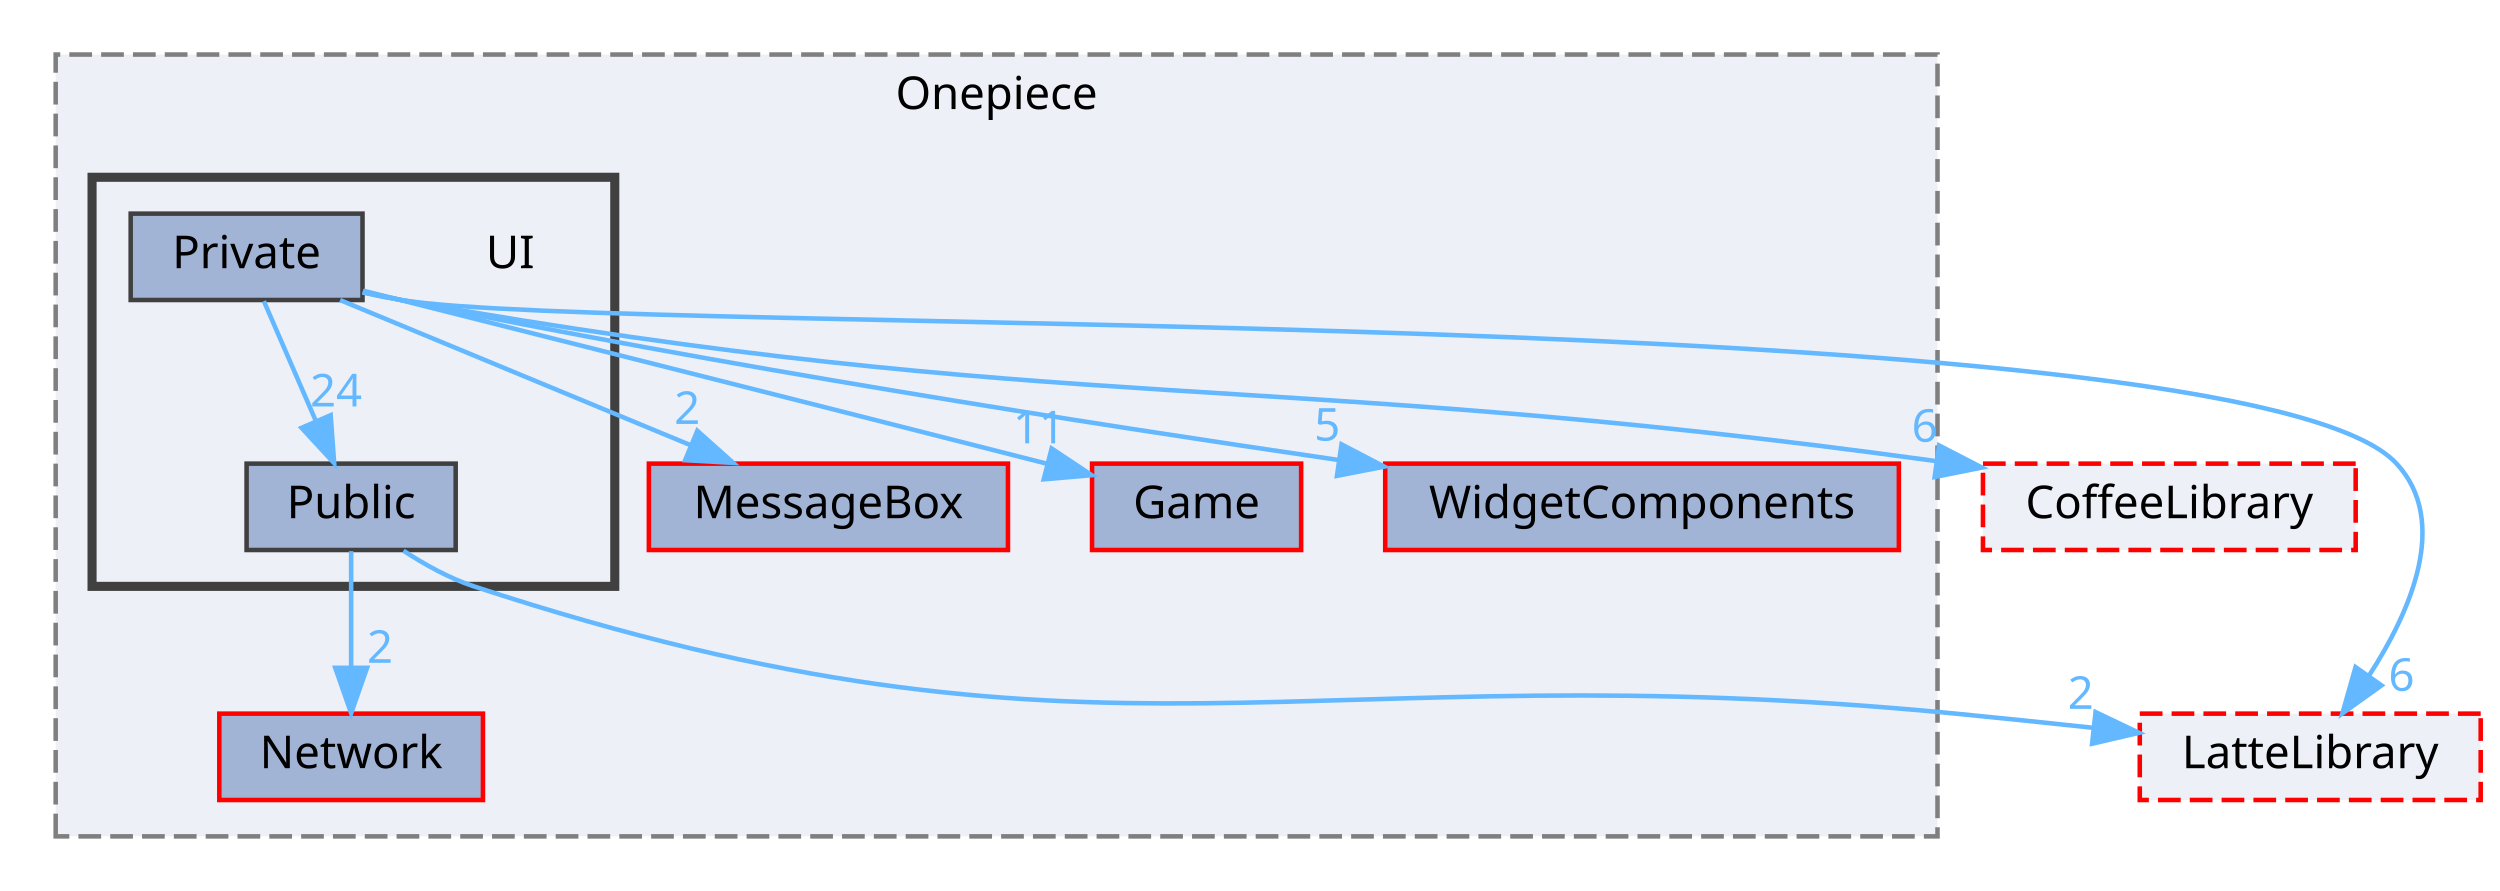
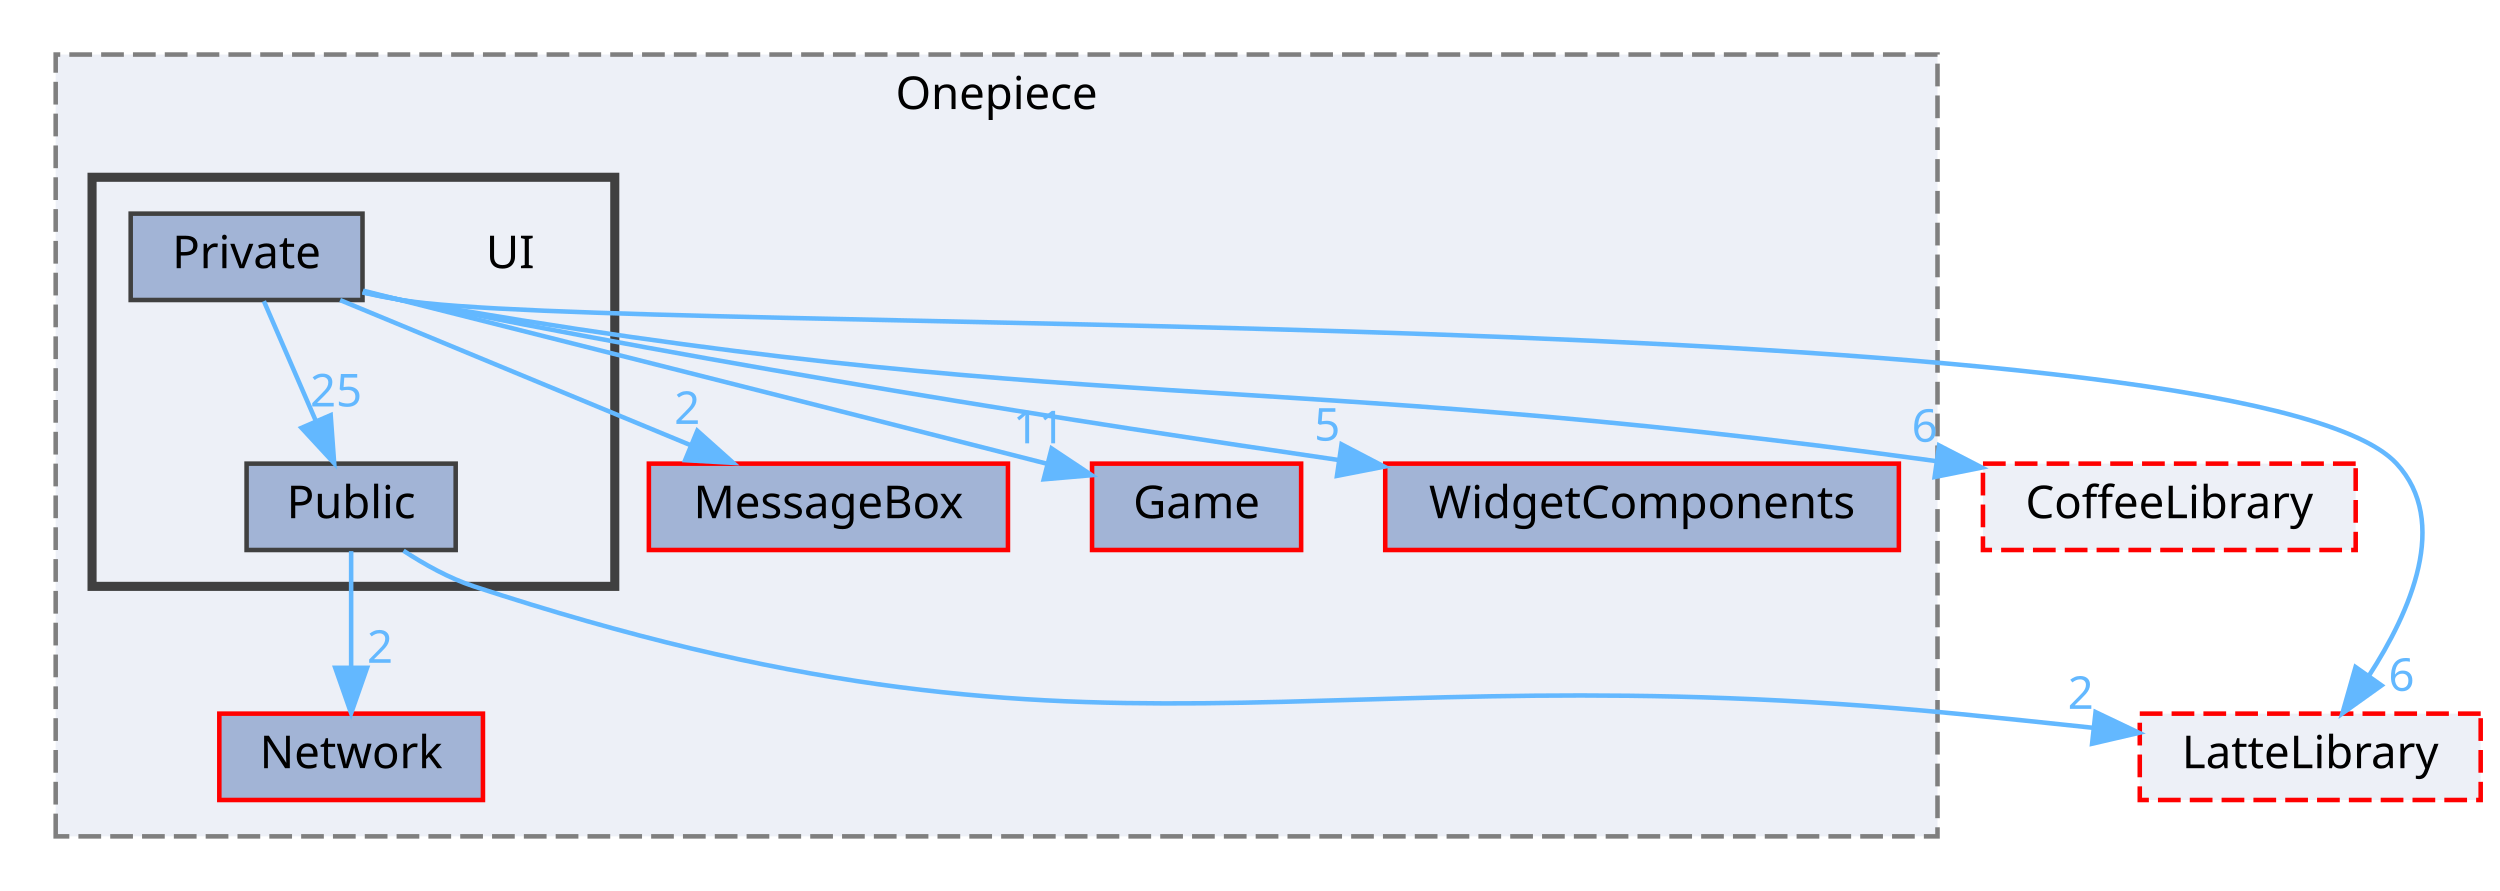
<svg xmlns="http://www.w3.org/2000/svg" xmlns:xlink="http://www.w3.org/1999/xlink" width="550pt" height="196pt" viewBox="0.00 0.00 549.50 196.00">
  <g id="graph0" class="graph" transform="scale(1 1) rotate(0) translate(4 192)">
    <g id="clust1" class="cluster">
      <g id="a_clust1">
        <a xlink:href="dir_86991fbdc3ffccad5ecdd4bba46f6ea3.html" target="_top" xlink:title="Onepiece">
          <polygon fill="#edf0f7" stroke="#7f7f7f" stroke-dasharray="5,2" points="8,-8 8,-180 422,-180 422,-8 8,-8" />
          <text text-anchor="middle" x="215" y="-168" font-family="Malgun Gothic" font-size="10.00">Onepiece</text>
        </a>
      </g>
    </g>
    <g id="clust2" class="cluster">
      <g id="a_clust2">
        <a xlink:href="dir_55b064ed9f704d76d3805f2fda876350.html" target="_top">
          <polygon fill="#edf0f7" stroke="#404040" stroke-width="2" points="16,-63 16,-153 131,-153 131,-63 16,-63" />
        </a>
      </g>
    </g>
    <g id="node1" class="node">
      <g id="a_node1">
        <a xlink:href="dir_47ae9c23f27029060c39af29b069b73d.html" target="_top" xlink:title="MessageBox">
          <polygon fill="#a2b4d6" stroke="red" points="217.5,-90 138.5,-90 138.5,-71 217.5,-71 217.5,-90" />
          <text text-anchor="middle" x="178" y="-78" font-family="Malgun Gothic" font-size="10.00">MessageBox</text>
        </a>
      </g>
    </g>
    <g id="node2" class="node">
      <g id="a_node2">
        <a xlink:href="dir_7fb5e64dcba5cad56d11a2ce531d1e7a.html" target="_top" xlink:title="Game">
          <polygon fill="#a2b4d6" stroke="red" points="282,-90 236,-90 236,-71 282,-71 282,-90" />
          <text text-anchor="middle" x="259" y="-78" font-family="Malgun Gothic" font-size="10.00">Game</text>
        </a>
      </g>
    </g>
    <g id="node3" class="node">
      <g id="a_node3">
        <a xlink:href="dir_b6750dbdff08df84555f1c91e851278f.html" target="_top" xlink:title="WidgetComponents">
          <polygon fill="#a2b4d6" stroke="red" points="413.5,-90 300.5,-90 300.5,-71 413.5,-71 413.5,-90" />
          <text text-anchor="middle" x="357" y="-78" font-family="Malgun Gothic" font-size="10.00">WidgetComponents</text>
        </a>
      </g>
    </g>
    <g id="node4" class="node">
      <g id="a_node4">
        <a xlink:href="dir_db6231b890a14ef22abfc7e4cac87d3d.html" target="_top" xlink:title="Network">
          <polygon fill="#a2b4d6" stroke="red" points="102,-35 44,-35 44,-16 102,-16 102,-35" />
          <text text-anchor="middle" x="73" y="-23" font-family="Malgun Gothic" font-size="10.00">Network</text>
        </a>
      </g>
    </g>
    <g id="node5" class="node">
      <text text-anchor="middle" x="108" y="-133" font-family="Malgun Gothic" font-size="10.00">UI</text>
    </g>
    <g id="node6" class="node">
      <g id="a_node6">
        <a xlink:href="dir_550f083bbe519bd985f450628c1369b6.html" target="_top" xlink:title="Private">
          <polygon fill="#a2b4d6" stroke="#404040" points="75.5,-145 24.5,-145 24.5,-126 75.5,-126 75.5,-145" />
          <text text-anchor="middle" x="50" y="-133" font-family="Malgun Gothic" font-size="10.00">Private</text>
        </a>
      </g>
    </g>
    <g id="edge3" class="edge">
      <g id="a_edge3">
        <a xlink:href="dir_000027_000011.html" target="_top">
          <path fill="none" stroke="#63b8ff" d="M70.57,-125.98C91.43,-117.34 123.97,-103.87 147.77,-94.02" />
          <polygon fill="#63b8ff" stroke="#63b8ff" points="149.16,-97.23 157.06,-90.17 146.48,-90.76 149.16,-97.23" />
        </a>
      </g>
      <g id="a_edge3-headlabel">
        <a xlink:href="dir_000027_000011.html" target="_top" xlink:title="2">
          <text text-anchor="middle" x="146.93" y="-98.73" font-family="Malgun Gothic" font-size="10.00" fill="#63b8ff">2</text>
        </a>
      </g>
    </g>
    <g id="edge4" class="edge">
      <g id="a_edge4">
        <a xlink:href="dir_000027_000007.html" target="_top">
          <path fill="none" stroke="#63b8ff" d="M75.66,-128.05C109.94,-119.43 172.56,-103.64 226,-90 226.1,-89.97 226.2,-89.95 226.3,-89.92" />
          <polygon fill="#63b8ff" stroke="#63b8ff" points="227.11,-93.33 235.92,-87.46 225.37,-86.55 227.11,-93.33" />
        </a>
      </g>
      <g id="a_edge4-headlabel">
        <a xlink:href="dir_000027_000007.html" target="_top" xlink:title="11">
          <text text-anchor="middle" x="224.33" y="-94.47" font-family="Malgun Gothic" font-size="10.00" fill="#63b8ff">11</text>
        </a>
      </g>
    </g>
    <g id="edge5" class="edge">
      <g id="a_edge5">
        <a xlink:href="dir_000027_000051.html" target="_top">
          <path fill="none" stroke="#63b8ff" d="M75.57,-127.87C78.4,-127.2 81.26,-126.57 84,-126 153.96,-111.58 234.78,-98.89 290.23,-90.8" />
          <polygon fill="#63b8ff" stroke="#63b8ff" points="290.89,-94.24 300.28,-89.34 289.88,-87.31 290.89,-94.24" />
        </a>
      </g>
      <g id="a_edge5-headlabel">
        <a xlink:href="dir_000027_000051.html" target="_top" xlink:title="5">
          <text text-anchor="middle" x="287.74" y="-95.06" font-family="Malgun Gothic" font-size="10.00" fill="#63b8ff">5</text>
        </a>
      </g>
    </g>
    <g id="node7" class="node">
      <g id="a_node7">
        <a xlink:href="dir_e82f2835ab4116a5eee79a37f645c6c8.html" target="_top" xlink:title="Public">
          <polygon fill="#a2b4d6" stroke="#404040" points="96,-90 50,-90 50,-71 96,-71 96,-90" />
          <text text-anchor="middle" x="73" y="-78" font-family="Malgun Gothic" font-size="10.00">Public</text>
        </a>
      </g>
    </g>
    <g id="edge6" class="edge">
      <g id="a_edge6">
        <a xlink:href="dir_000027_000044.html" target="_top">
          <path fill="none" stroke="#63b8ff" d="M53.8,-125.75C56.91,-118.57 61.42,-108.18 65.29,-99.27" />
          <polygon fill="#63b8ff" stroke="#63b8ff" points="68.5,-100.66 69.27,-90.09 62.08,-97.87 68.5,-100.66" />
        </a>
      </g>
      <g id="a_edge6-headlabel">
-         <a xlink:href="dir_000027_000044.html" target="_top" xlink:title="24">
-           <text text-anchor="middle" x="69.68" y="-102.58" font-family="Malgun Gothic" font-size="10.00" fill="#63b8ff">24</text>
+         <a xlink:href="dir_000027_000044.html" target="_top" xlink:title="25">
+           <text text-anchor="middle" x="69.68" y="-102.58" font-family="Malgun Gothic" font-size="10.00" fill="#63b8ff">25</text>
        </a>
      </g>
    </g>
    <g id="node8" class="node">
      <g id="a_node8">
        <a xlink:href="dir_2270f6753238979635db772f09123181.html" target="_top" xlink:title="CoffeeLibrary">
          <polygon fill="#edf0f7" stroke="red" stroke-dasharray="5,2" points="514,-90 432,-90 432,-71 514,-71 514,-90" />
          <text text-anchor="middle" x="473" y="-78" font-family="Malgun Gothic" font-size="10.00">CoffeeLibrary</text>
        </a>
      </g>
    </g>
    <g id="edge1" class="edge">
      <g id="a_edge1">
        <a xlink:href="dir_000027_000003.html" target="_top">
          <path fill="none" stroke="#63b8ff" d="M75.54,-127.71C78.38,-127.07 81.24,-126.49 84,-126 231.27,-99.97 272.92,-111.11 421.8,-90.54" />
          <polygon fill="#63b8ff" stroke="#63b8ff" points="422.35,-94 431.76,-89.14 421.37,-87.06 422.35,-94" />
        </a>
      </g>
      <g id="a_edge1-headlabel">
        <a xlink:href="dir_000027_000003.html" target="_top" xlink:title="6">
          <text text-anchor="middle" x="419.18" y="-94.81" font-family="Malgun Gothic" font-size="10.00" fill="#63b8ff">6</text>
        </a>
      </g>
    </g>
    <g id="node9" class="node">
      <g id="a_node9">
        <a xlink:href="dir_399370037b6f5ff6b0840148d18ec8d9.html" target="_top" xlink:title="LatteLibrary">
          <polygon fill="#edf0f7" stroke="red" stroke-dasharray="5,2" points="541.5,-35 466.5,-35 466.5,-16 541.5,-16 541.5,-35" />
          <text text-anchor="middle" x="504" y="-23" font-family="Malgun Gothic" font-size="10.00">LatteLibrary</text>
        </a>
      </g>
    </g>
    <g id="edge2" class="edge">
      <g id="a_edge2">
        <a xlink:href="dir_000027_000009.html" target="_top">
          <path fill="none" stroke="#63b8ff" d="M75.53,-127.64C78.37,-127.02 81.24,-126.46 84,-126 132.29,-118.04 489.84,-125.99 523,-90 534.77,-77.23 526.06,-57.44 516.92,-43.35" />
          <polygon fill="#63b8ff" stroke="#63b8ff" points="519.69,-41.21 511.07,-35.05 513.97,-45.24 519.69,-41.21" />
        </a>
      </g>
      <g id="a_edge2-headlabel">
        <a xlink:href="dir_000027_000009.html" target="_top" xlink:title="6">
          <text text-anchor="middle" x="524.08" y="-40.01" font-family="Malgun Gothic" font-size="10.00" fill="#63b8ff">6</text>
        </a>
      </g>
    </g>
    <g id="edge8" class="edge">
      <g id="a_edge8">
        <a xlink:href="dir_000044_000012.html" target="_top">
          <path fill="none" stroke="#63b8ff" d="M73,-70.75C73,-63.8 73,-53.85 73,-45.13" />
          <polygon fill="#63b8ff" stroke="#63b8ff" points="76.5,-45.09 73,-35.09 69.5,-45.09 76.5,-45.09" />
        </a>
      </g>
      <g id="a_edge8-headlabel">
        <a xlink:href="dir_000044_000012.html" target="_top" xlink:title="2">
          <text text-anchor="middle" x="79.34" y="-46.18" font-family="Malgun Gothic" font-size="10.00" fill="#63b8ff">2</text>
        </a>
      </g>
    </g>
    <g id="edge7" class="edge">
      <g id="a_edge7">
        <a xlink:href="dir_000044_000009.html" target="_top">
          <path fill="none" stroke="#63b8ff" d="M84.51,-70.84C89.1,-67.84 94.57,-64.78 100,-63 238.17,-17.65 281.26,-49.1 426,-35 435.76,-34.05 446.2,-32.96 456.16,-31.89" />
          <polygon fill="#63b8ff" stroke="#63b8ff" points="456.77,-35.34 466.33,-30.78 456.01,-28.38 456.77,-35.34" />
        </a>
      </g>
      <g id="a_edge7-headlabel">
        <a xlink:href="dir_000044_000009.html" target="_top" xlink:title="2">
          <text text-anchor="middle" x="453.5" y="-36.05" font-family="Malgun Gothic" font-size="10.00" fill="#63b8ff">2</text>
        </a>
      </g>
    </g>
  </g>
</svg>
